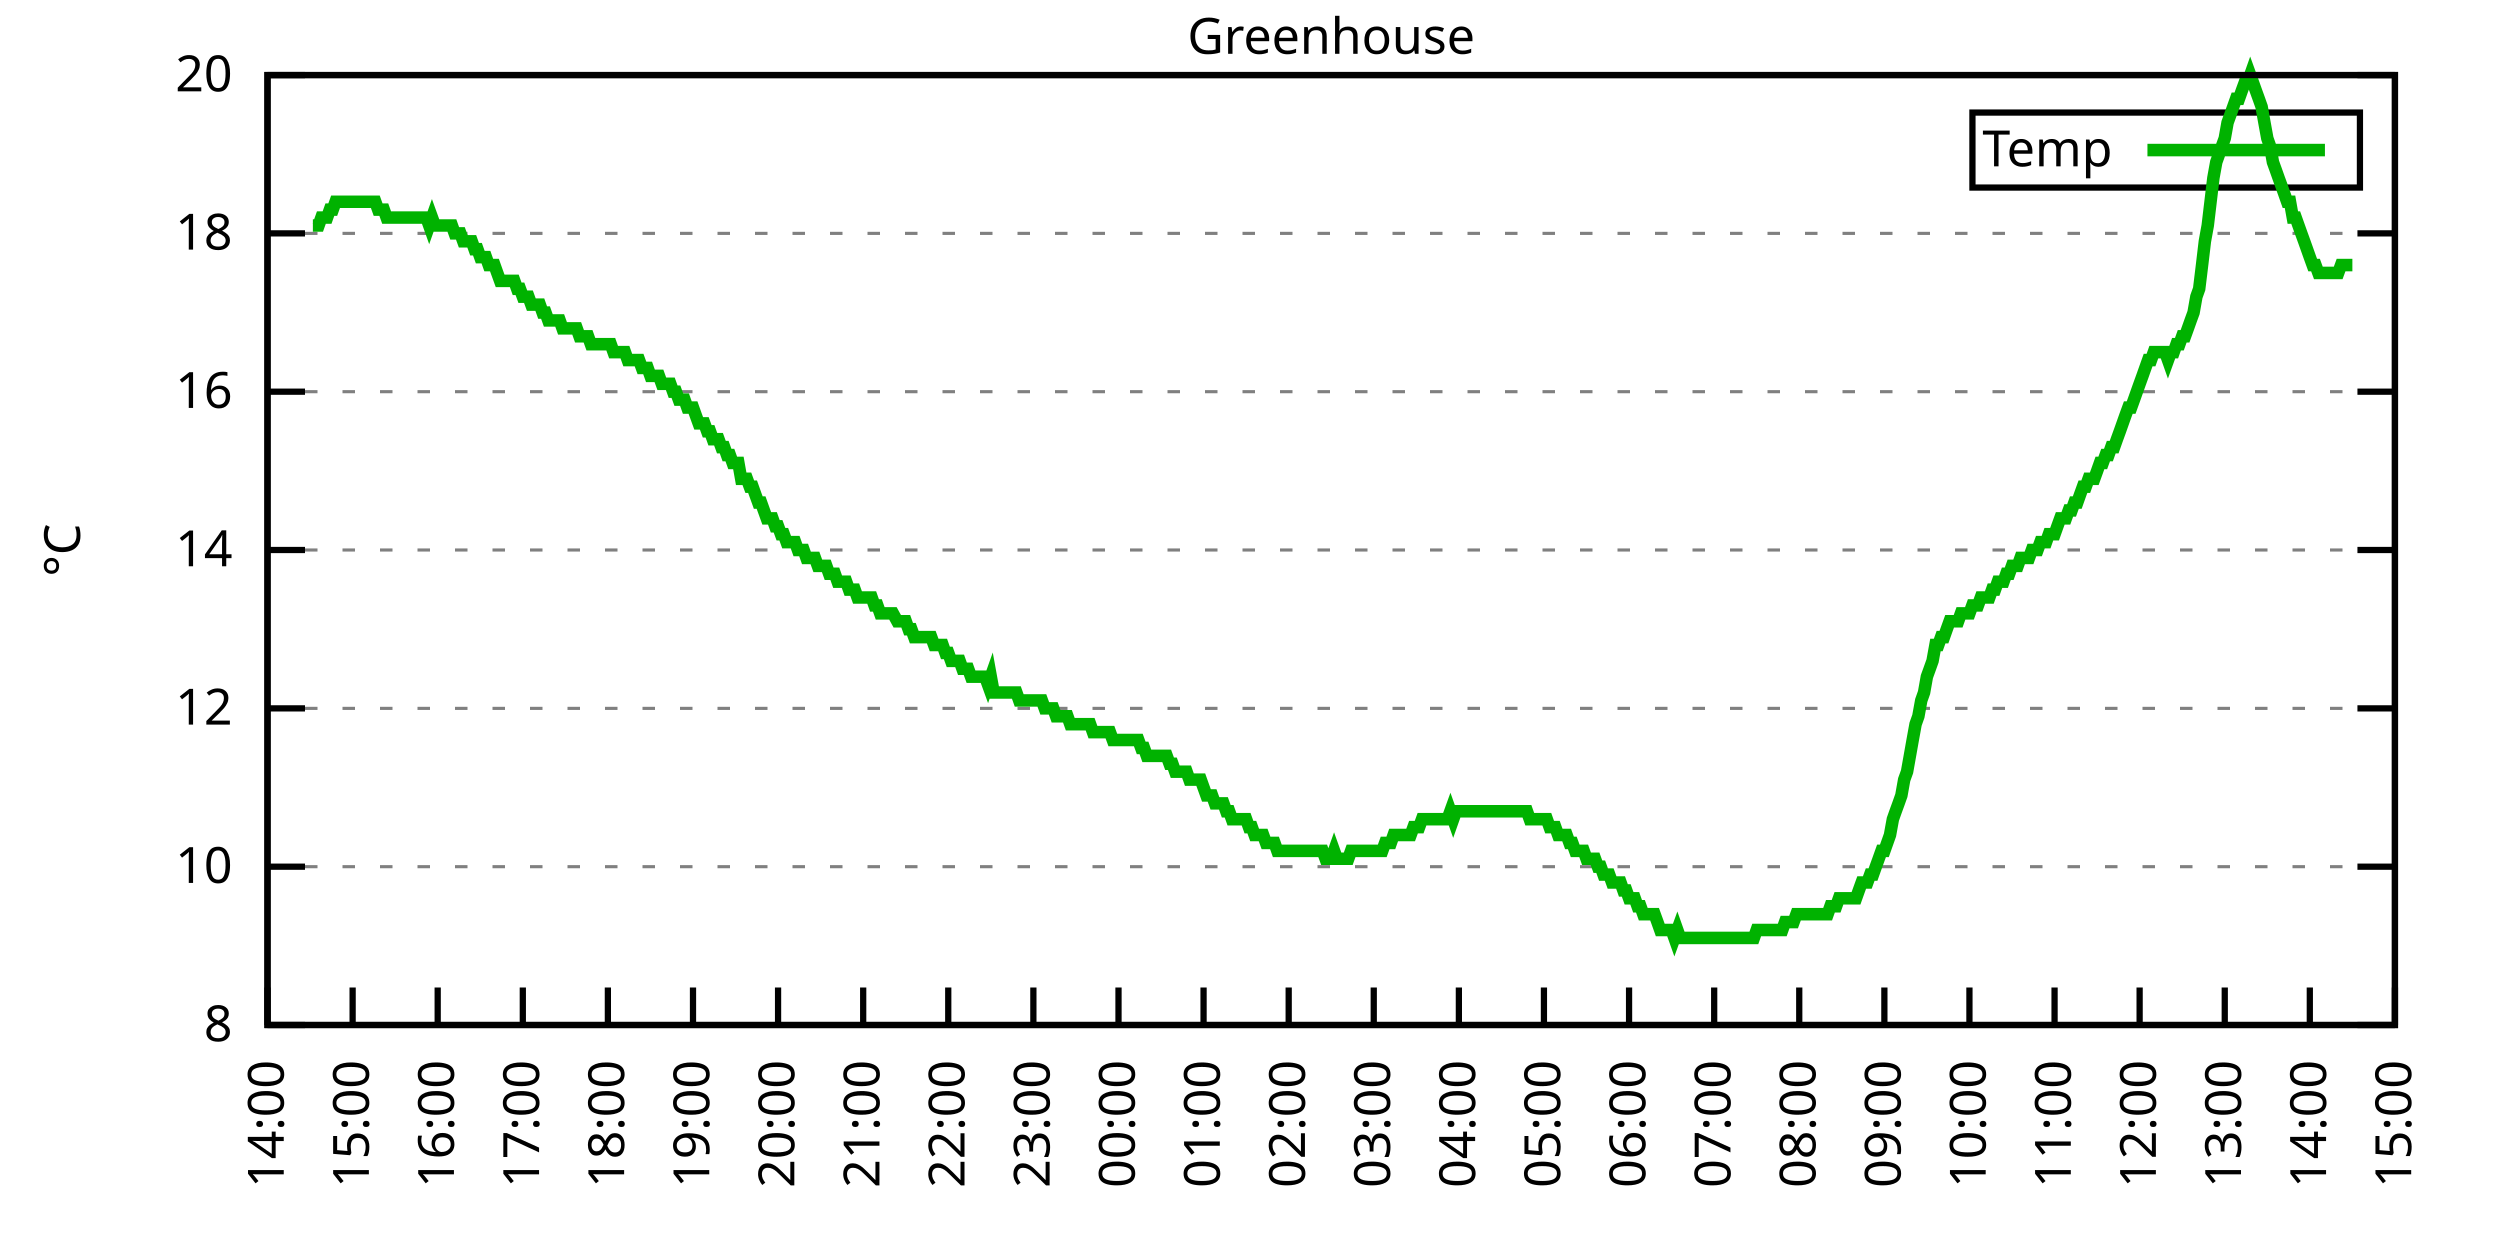
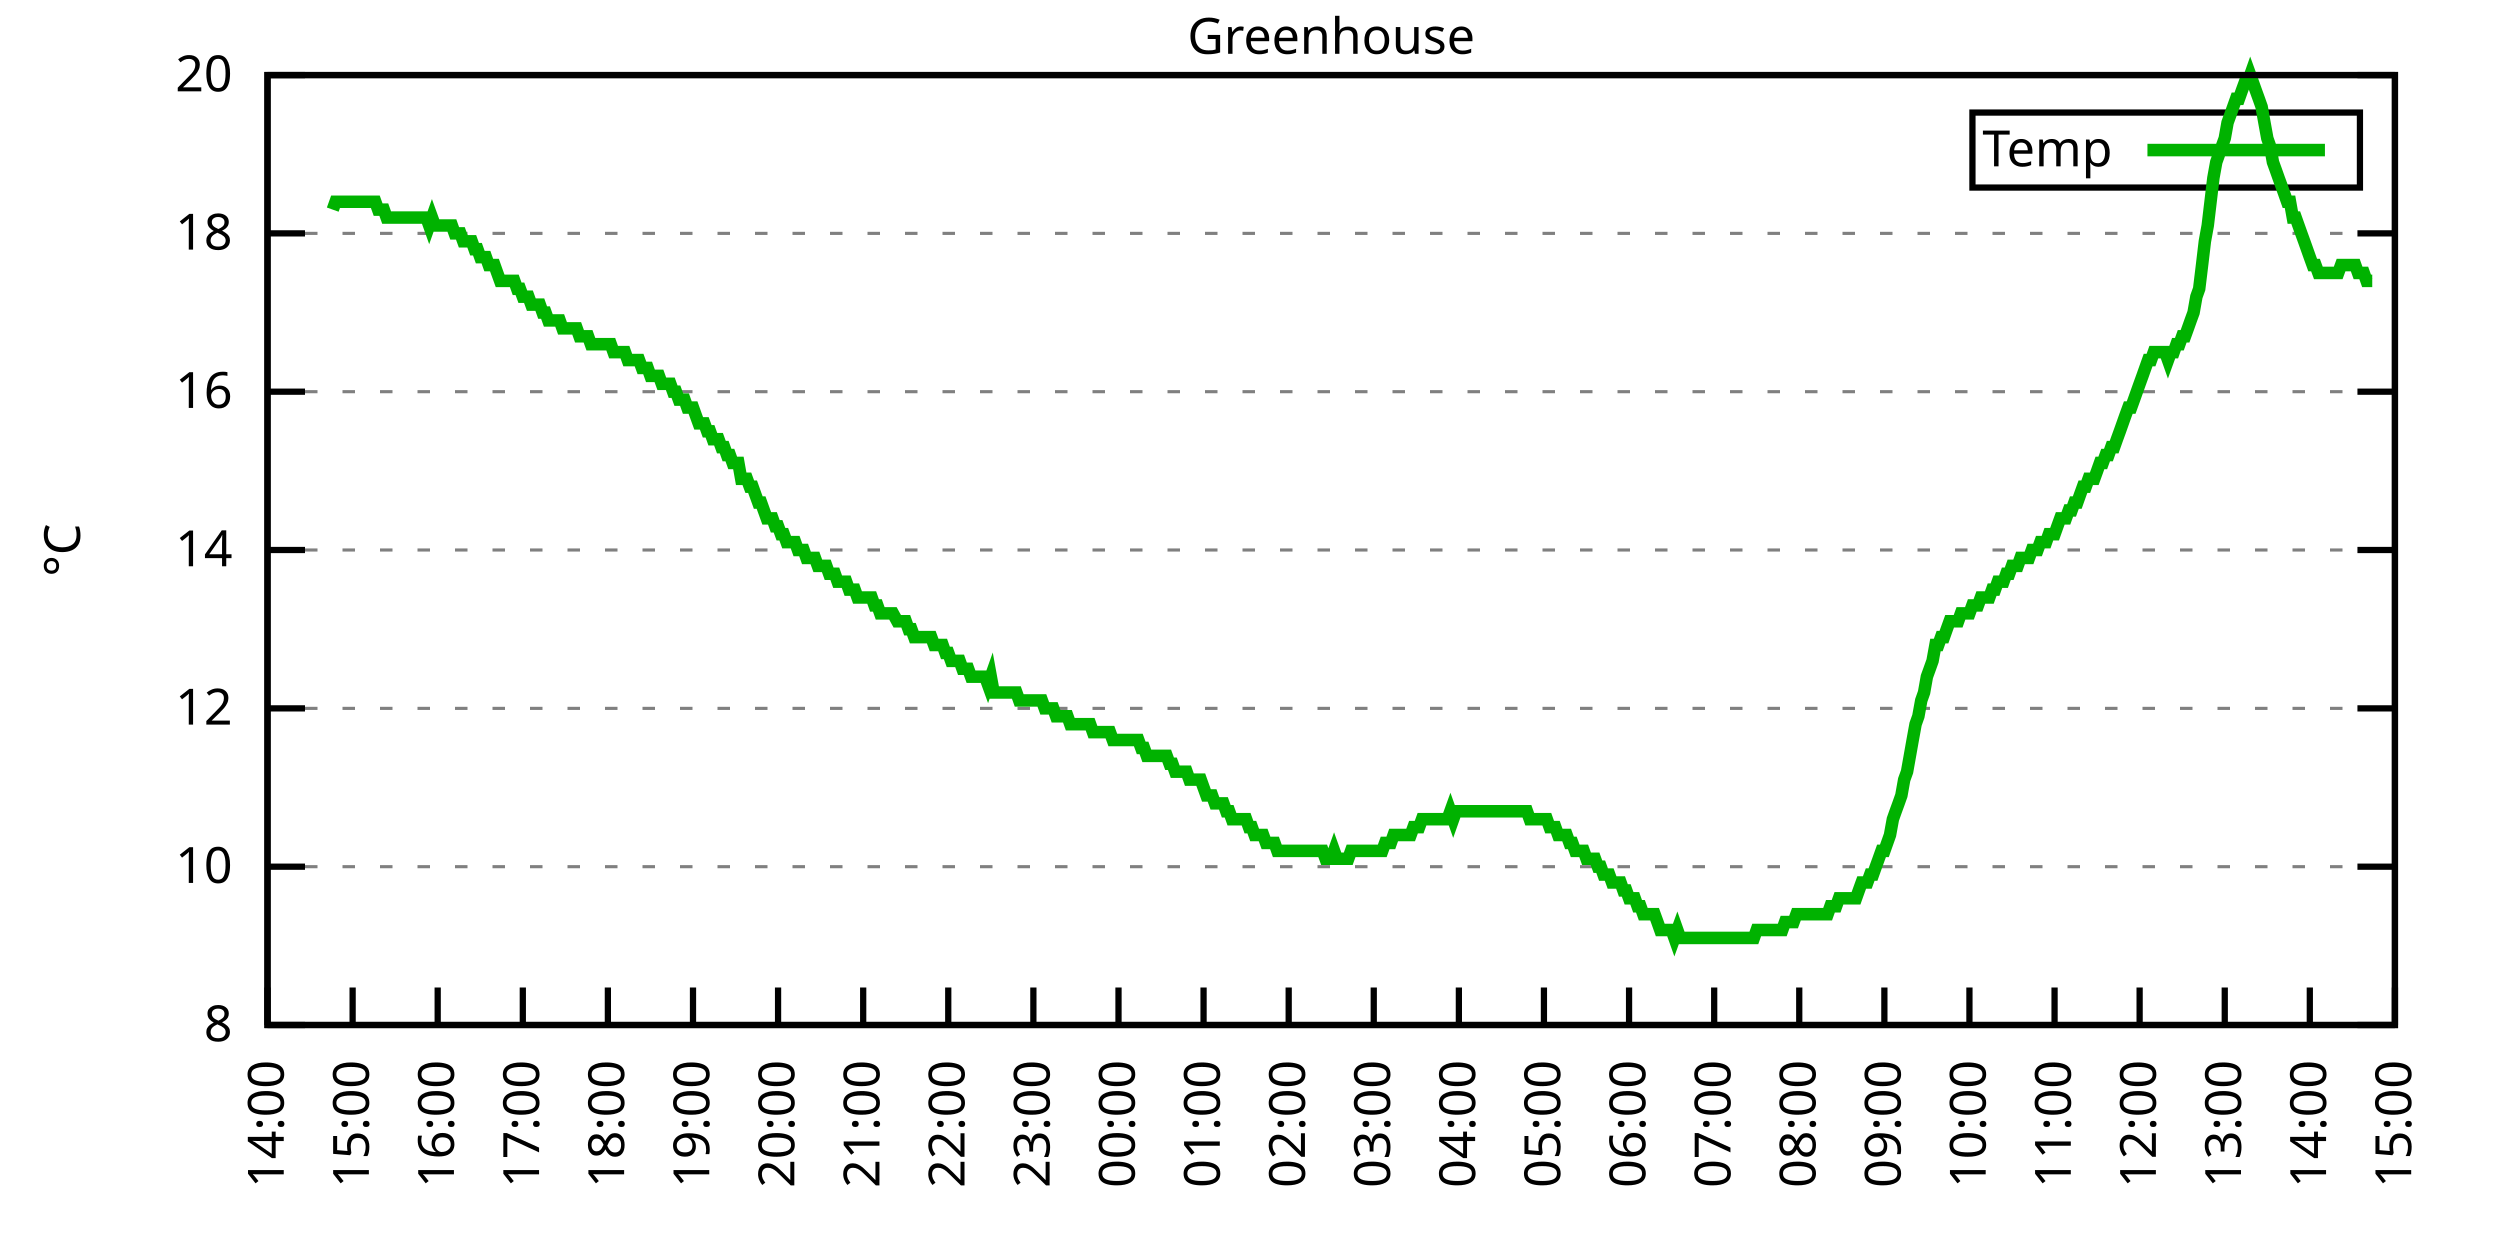
<svg xmlns="http://www.w3.org/2000/svg" xmlns:xlink="http://www.w3.org/1999/xlink" width="400" height="200" viewBox="0 0 400 200">
  <g id="gnuplot_canvas">
    <rect x="0" y="0" width="400" height="200" fill="none" />
    <defs>
      <circle id="gpDot" r="0.5" stroke-width="0.5" stroke="currentColor" />
      <path id="gpPt0" stroke-width="0.333" stroke="currentColor" d="M-1,0 h2 M0,-1 v2" />
      <path id="gpPt1" stroke-width="0.333" stroke="currentColor" d="M-1,-1 L1,1 M1,-1 L-1,1" />
      <path id="gpPt2" stroke-width="0.333" stroke="currentColor" d="M-1,0 L1,0 M0,-1 L0,1 M-1,-1 L1,1 M-1,1 L1,-1" />
      <rect id="gpPt3" stroke-width="0.333" stroke="currentColor" x="-1" y="-1" width="2" height="2" />
      <rect id="gpPt4" stroke-width="0.333" stroke="currentColor" fill="currentColor" x="-1" y="-1" width="2" height="2" />
      <circle id="gpPt5" stroke-width="0.333" stroke="currentColor" cx="0" cy="0" r="1" />
      <use xlink:href="#gpPt5" id="gpPt6" fill="currentColor" stroke="none" />
      <path id="gpPt7" stroke-width="0.333" stroke="currentColor" d="M0,-1.33 L-1.33,0.67 L1.33,0.67 z" />
      <use xlink:href="#gpPt7" id="gpPt8" fill="currentColor" stroke="none" />
      <use xlink:href="#gpPt7" id="gpPt9" stroke="currentColor" transform="rotate(180)" />
      <use xlink:href="#gpPt9" id="gpPt10" fill="currentColor" stroke="none" />
      <use xlink:href="#gpPt3" id="gpPt11" stroke="currentColor" transform="rotate(45)" />
      <use xlink:href="#gpPt11" id="gpPt12" fill="currentColor" stroke="none" />
      <path id="gpPt13" stroke-width="0.333" stroke="currentColor" d="M0,1.330 L1.265,0.411 L0.782,-1.067 L-0.782,-1.076 L-1.265,0.411 z" />
      <use xlink:href="#gpPt13" id="gpPt14" fill="currentColor" stroke="none" />
      <filter id="textbox" filterUnits="objectBoundingBox" x="0" y="0" height="1" width="1">
        <feFlood flood-color="white" flood-opacity="1" result="bgnd" />
        <feComposite in="SourceGraphic" in2="bgnd" operator="atop" />
      </filter>
      <filter id="greybox" filterUnits="objectBoundingBox" x="0" y="0" height="1" width="1">
        <feFlood flood-color="lightgrey" flood-opacity="1" result="grey" />
        <feComposite in="SourceGraphic" in2="grey" operator="atop" />
      </filter>
    </defs>
    <g fill="none" color="white" stroke="currentColor" stroke-width="1.00" stroke-linecap="butt" stroke-linejoin="miter">
</g>
    <g fill="none" color="black" stroke="currentColor" stroke-width="1.00" stroke-linecap="butt" stroke-linejoin="miter">
      <g stroke="none" shape-rendering="crispEdges">
        <polygon fill="rgb(255, 255, 255)" points="42.80,164.00 383.18,164.00 383.18,12.02 42.80,12.02 " />
      </g>
    </g>
    <g fill="none" color="black" stroke="currentColor" stroke-width="1.00" stroke-linecap="butt" stroke-linejoin="miter">
</g>
    <g fill="none" color="black" stroke="black" stroke-width="0.50" stroke-linecap="butt" stroke-linejoin="miter">
</g>
    <g fill="none" color="gray" stroke="currentColor" stroke-width="0.50" stroke-linecap="butt" stroke-linejoin="miter">
      <path stroke="gray" stroke-dasharray="2,4" class="gridline" d="M42.80,164.00 L383.19,164.00  " />
    </g>
    <g fill="none" color="gray" stroke="gray" stroke-width="1.00" stroke-linecap="butt" stroke-linejoin="miter">
</g>
    <g fill="none" color="black" stroke="currentColor" stroke-width="1.00" stroke-linecap="butt" stroke-linejoin="miter">
      <path stroke="black" d="M42.80,164.00 L48.80,164.00 M383.19,164.00 L377.19,164.00  " />
      <g transform="translate(37.20,166.60)" stroke="none" fill="black" font-family="Sans" font-size="8.00" text-anchor="end">
        <text>
          <tspan font-family="Sans"> 8</tspan>
        </text>
      </g>
    </g>
    <g fill="none" color="black" stroke="currentColor" stroke-width="1.00" stroke-linecap="butt" stroke-linejoin="miter">
</g>
    <g fill="none" color="black" stroke="black" stroke-width="0.50" stroke-linecap="butt" stroke-linejoin="miter">
</g>
    <g fill="none" color="gray" stroke="currentColor" stroke-width="0.50" stroke-linecap="butt" stroke-linejoin="miter">
      <path stroke="gray" stroke-dasharray="2,4" class="gridline" d="M42.80,138.67 L383.19,138.67  " />
    </g>
    <g fill="none" color="gray" stroke="gray" stroke-width="1.00" stroke-linecap="butt" stroke-linejoin="miter">
</g>
    <g fill="none" color="black" stroke="currentColor" stroke-width="1.00" stroke-linecap="butt" stroke-linejoin="miter">
      <path stroke="black" d="M42.80,138.67 L48.80,138.67 M383.19,138.67 L377.19,138.67  " />
      <g transform="translate(37.20,141.27)" stroke="none" fill="black" font-family="Sans" font-size="8.00" text-anchor="end">
        <text>
          <tspan font-family="Sans"> 10</tspan>
        </text>
      </g>
    </g>
    <g fill="none" color="black" stroke="currentColor" stroke-width="1.00" stroke-linecap="butt" stroke-linejoin="miter">
</g>
    <g fill="none" color="black" stroke="black" stroke-width="0.50" stroke-linecap="butt" stroke-linejoin="miter">
</g>
    <g fill="none" color="gray" stroke="currentColor" stroke-width="0.50" stroke-linecap="butt" stroke-linejoin="miter">
      <path stroke="gray" stroke-dasharray="2,4" class="gridline" d="M42.80,113.34 L383.19,113.34  " />
    </g>
    <g fill="none" color="gray" stroke="gray" stroke-width="1.00" stroke-linecap="butt" stroke-linejoin="miter">
</g>
    <g fill="none" color="black" stroke="currentColor" stroke-width="1.00" stroke-linecap="butt" stroke-linejoin="miter">
      <path stroke="black" d="M42.80,113.34 L48.80,113.34 M383.19,113.34 L377.19,113.34  " />
      <g transform="translate(37.20,115.94)" stroke="none" fill="black" font-family="Sans" font-size="8.00" text-anchor="end">
        <text>
          <tspan font-family="Sans"> 12</tspan>
        </text>
      </g>
    </g>
    <g fill="none" color="black" stroke="currentColor" stroke-width="1.00" stroke-linecap="butt" stroke-linejoin="miter">
</g>
    <g fill="none" color="black" stroke="black" stroke-width="0.50" stroke-linecap="butt" stroke-linejoin="miter">
</g>
    <g fill="none" color="gray" stroke="currentColor" stroke-width="0.50" stroke-linecap="butt" stroke-linejoin="miter">
      <path stroke="gray" stroke-dasharray="2,4" class="gridline" d="M42.80,88.00 L383.19,88.00  " />
    </g>
    <g fill="none" color="gray" stroke="gray" stroke-width="1.00" stroke-linecap="butt" stroke-linejoin="miter">
</g>
    <g fill="none" color="black" stroke="currentColor" stroke-width="1.00" stroke-linecap="butt" stroke-linejoin="miter">
      <path stroke="black" d="M42.80,88.00 L48.80,88.00 M383.19,88.00 L377.19,88.00  " />
      <g transform="translate(37.20,90.60)" stroke="none" fill="black" font-family="Sans" font-size="8.00" text-anchor="end">
        <text>
          <tspan font-family="Sans"> 14</tspan>
        </text>
      </g>
    </g>
    <g fill="none" color="black" stroke="currentColor" stroke-width="1.00" stroke-linecap="butt" stroke-linejoin="miter">
</g>
    <g fill="none" color="black" stroke="black" stroke-width="0.50" stroke-linecap="butt" stroke-linejoin="miter">
</g>
    <g fill="none" color="gray" stroke="currentColor" stroke-width="0.50" stroke-linecap="butt" stroke-linejoin="miter">
      <path stroke="gray" stroke-dasharray="2,4" class="gridline" d="M42.80,62.67 L383.19,62.67  " />
    </g>
    <g fill="none" color="gray" stroke="gray" stroke-width="1.00" stroke-linecap="butt" stroke-linejoin="miter">
</g>
    <g fill="none" color="black" stroke="currentColor" stroke-width="1.00" stroke-linecap="butt" stroke-linejoin="miter">
      <path stroke="black" d="M42.80,62.67 L48.80,62.67 M383.19,62.67 L377.19,62.67  " />
      <g transform="translate(37.20,65.27)" stroke="none" fill="black" font-family="Sans" font-size="8.00" text-anchor="end">
        <text>
          <tspan font-family="Sans"> 16</tspan>
        </text>
      </g>
    </g>
    <g fill="none" color="black" stroke="currentColor" stroke-width="1.00" stroke-linecap="butt" stroke-linejoin="miter">
</g>
    <g fill="none" color="black" stroke="black" stroke-width="0.50" stroke-linecap="butt" stroke-linejoin="miter">
</g>
    <g fill="none" color="gray" stroke="currentColor" stroke-width="0.50" stroke-linecap="butt" stroke-linejoin="miter">
      <path stroke="gray" stroke-dasharray="2,4" class="gridline" d="M42.80,37.34 L383.19,37.34  " />
    </g>
    <g fill="none" color="gray" stroke="gray" stroke-width="1.00" stroke-linecap="butt" stroke-linejoin="miter">
</g>
    <g fill="none" color="black" stroke="currentColor" stroke-width="1.00" stroke-linecap="butt" stroke-linejoin="miter">
      <path stroke="black" d="M42.80,37.34 L48.80,37.34 M383.19,37.34 L377.19,37.34  " />
      <g transform="translate(37.20,39.94)" stroke="none" fill="black" font-family="Sans" font-size="8.00" text-anchor="end">
        <text>
          <tspan font-family="Sans"> 18</tspan>
        </text>
      </g>
    </g>
    <g fill="none" color="black" stroke="currentColor" stroke-width="1.00" stroke-linecap="butt" stroke-linejoin="miter">
</g>
    <g fill="none" color="black" stroke="black" stroke-width="0.50" stroke-linecap="butt" stroke-linejoin="miter">
</g>
    <g fill="none" color="gray" stroke="currentColor" stroke-width="0.50" stroke-linecap="butt" stroke-linejoin="miter">
      <path stroke="gray" stroke-dasharray="2,4" class="gridline" d="M42.80,12.01 L383.19,12.01  " />
    </g>
    <g fill="none" color="gray" stroke="gray" stroke-width="1.00" stroke-linecap="butt" stroke-linejoin="miter">
</g>
    <g fill="none" color="black" stroke="currentColor" stroke-width="1.00" stroke-linecap="butt" stroke-linejoin="miter">
      <path stroke="black" d="M42.80,12.01 L48.80,12.01 M383.19,12.01 L377.19,12.01  " />
      <g transform="translate(37.20,14.61)" stroke="none" fill="black" font-family="Sans" font-size="8.00" text-anchor="end">
        <text>
          <tspan font-family="Sans"> 20</tspan>
        </text>
      </g>
    </g>
    <g fill="none" color="black" stroke="currentColor" stroke-width="1.00" stroke-linecap="butt" stroke-linejoin="miter">
      <path stroke="black" d="M42.80,164.00 L42.80,158.00  " />
      <g transform="translate(45.40,169.60) rotate(270.00)" stroke="none" fill="black" font-family="Sans" font-size="8.00" text-anchor="end">
        <text>
          <tspan font-family="Sans">14:00</tspan>
        </text>
      </g>
    </g>
    <g fill="none" color="black" stroke="currentColor" stroke-width="1.00" stroke-linecap="butt" stroke-linejoin="miter">
      <path stroke="black" d="M56.42,164.00 L56.42,158.00  " />
      <g transform="translate(59.02,169.60) rotate(270.00)" stroke="none" fill="black" font-family="Sans" font-size="8.00" text-anchor="end">
        <text>
          <tspan font-family="Sans">15:00</tspan>
        </text>
      </g>
    </g>
    <g fill="none" color="black" stroke="currentColor" stroke-width="1.00" stroke-linecap="butt" stroke-linejoin="miter">
      <path stroke="black" d="M70.03,164.00 L70.03,158.00  " />
      <g transform="translate(72.63,169.60) rotate(270.00)" stroke="none" fill="black" font-family="Sans" font-size="8.00" text-anchor="end">
        <text>
          <tspan font-family="Sans">16:00</tspan>
        </text>
      </g>
    </g>
    <g fill="none" color="black" stroke="currentColor" stroke-width="1.00" stroke-linecap="butt" stroke-linejoin="miter">
      <path stroke="black" d="M83.65,164.00 L83.65,158.00  " />
      <g transform="translate(86.25,169.60) rotate(270.00)" stroke="none" fill="black" font-family="Sans" font-size="8.00" text-anchor="end">
        <text>
          <tspan font-family="Sans">17:00</tspan>
        </text>
      </g>
    </g>
    <g fill="none" color="black" stroke="currentColor" stroke-width="1.00" stroke-linecap="butt" stroke-linejoin="miter">
      <path stroke="black" d="M97.26,164.00 L97.26,158.00  " />
      <g transform="translate(99.86,169.60) rotate(270.00)" stroke="none" fill="black" font-family="Sans" font-size="8.00" text-anchor="end">
        <text>
          <tspan font-family="Sans">18:00</tspan>
        </text>
      </g>
    </g>
    <g fill="none" color="black" stroke="currentColor" stroke-width="1.00" stroke-linecap="butt" stroke-linejoin="miter">
      <path stroke="black" d="M110.88,164.00 L110.88,158.00  " />
      <g transform="translate(113.48,169.60) rotate(270.00)" stroke="none" fill="black" font-family="Sans" font-size="8.00" text-anchor="end">
        <text>
          <tspan font-family="Sans">19:00</tspan>
        </text>
      </g>
    </g>
    <g fill="none" color="black" stroke="currentColor" stroke-width="1.00" stroke-linecap="butt" stroke-linejoin="miter">
      <path stroke="black" d="M124.49,164.00 L124.49,158.00  " />
      <g transform="translate(127.09,169.60) rotate(270.00)" stroke="none" fill="black" font-family="Sans" font-size="8.00" text-anchor="end">
        <text>
          <tspan font-family="Sans">20:00</tspan>
        </text>
      </g>
    </g>
    <g fill="none" color="black" stroke="currentColor" stroke-width="1.00" stroke-linecap="butt" stroke-linejoin="miter">
      <path stroke="black" d="M138.11,164.00 L138.11,158.00  " />
      <g transform="translate(140.71,169.60) rotate(270.00)" stroke="none" fill="black" font-family="Sans" font-size="8.00" text-anchor="end">
        <text>
          <tspan font-family="Sans">21:00</tspan>
        </text>
      </g>
    </g>
    <g fill="none" color="black" stroke="currentColor" stroke-width="1.00" stroke-linecap="butt" stroke-linejoin="miter">
      <path stroke="black" d="M151.72,164.00 L151.72,158.00  " />
      <g transform="translate(154.32,169.60) rotate(270.00)" stroke="none" fill="black" font-family="Sans" font-size="8.00" text-anchor="end">
        <text>
          <tspan font-family="Sans">22:00</tspan>
        </text>
      </g>
    </g>
    <g fill="none" color="black" stroke="currentColor" stroke-width="1.00" stroke-linecap="butt" stroke-linejoin="miter">
      <path stroke="black" d="M165.34,164.00 L165.34,158.00  " />
      <g transform="translate(167.94,169.60) rotate(270.00)" stroke="none" fill="black" font-family="Sans" font-size="8.00" text-anchor="end">
        <text>
          <tspan font-family="Sans">23:00</tspan>
        </text>
      </g>
    </g>
    <g fill="none" color="black" stroke="currentColor" stroke-width="1.00" stroke-linecap="butt" stroke-linejoin="miter">
      <path stroke="black" d="M178.96,164.00 L178.96,158.00  " />
      <g transform="translate(181.56,169.60) rotate(270.00)" stroke="none" fill="black" font-family="Sans" font-size="8.00" text-anchor="end">
        <text>
          <tspan font-family="Sans">00:00</tspan>
        </text>
      </g>
    </g>
    <g fill="none" color="black" stroke="currentColor" stroke-width="1.00" stroke-linecap="butt" stroke-linejoin="miter">
      <path stroke="black" d="M192.57,164.00 L192.57,158.00  " />
      <g transform="translate(195.17,169.60) rotate(270.00)" stroke="none" fill="black" font-family="Sans" font-size="8.00" text-anchor="end">
        <text>
          <tspan font-family="Sans">01:00</tspan>
        </text>
      </g>
    </g>
    <g fill="none" color="black" stroke="currentColor" stroke-width="1.00" stroke-linecap="butt" stroke-linejoin="miter">
      <path stroke="black" d="M206.19,164.00 L206.19,158.00  " />
      <g transform="translate(208.79,169.60) rotate(270.00)" stroke="none" fill="black" font-family="Sans" font-size="8.00" text-anchor="end">
        <text>
          <tspan font-family="Sans">02:00</tspan>
        </text>
      </g>
    </g>
    <g fill="none" color="black" stroke="currentColor" stroke-width="1.00" stroke-linecap="butt" stroke-linejoin="miter">
      <path stroke="black" d="M219.80,164.00 L219.80,158.00  " />
      <g transform="translate(222.40,169.60) rotate(270.00)" stroke="none" fill="black" font-family="Sans" font-size="8.00" text-anchor="end">
        <text>
          <tspan font-family="Sans">03:00</tspan>
        </text>
      </g>
    </g>
    <g fill="none" color="black" stroke="currentColor" stroke-width="1.00" stroke-linecap="butt" stroke-linejoin="miter">
      <path stroke="black" d="M233.42,164.00 L233.42,158.00  " />
      <g transform="translate(236.02,169.60) rotate(270.00)" stroke="none" fill="black" font-family="Sans" font-size="8.00" text-anchor="end">
        <text>
          <tspan font-family="Sans">04:00</tspan>
        </text>
      </g>
    </g>
    <g fill="none" color="black" stroke="currentColor" stroke-width="1.00" stroke-linecap="butt" stroke-linejoin="miter">
      <path stroke="black" d="M247.03,164.00 L247.03,158.00  " />
      <g transform="translate(249.63,169.60) rotate(270.00)" stroke="none" fill="black" font-family="Sans" font-size="8.00" text-anchor="end">
        <text>
          <tspan font-family="Sans">05:00</tspan>
        </text>
      </g>
    </g>
    <g fill="none" color="black" stroke="currentColor" stroke-width="1.00" stroke-linecap="butt" stroke-linejoin="miter">
      <path stroke="black" d="M260.65,164.00 L260.65,158.00  " />
      <g transform="translate(263.25,169.60) rotate(270.00)" stroke="none" fill="black" font-family="Sans" font-size="8.00" text-anchor="end">
        <text>
          <tspan font-family="Sans">06:00</tspan>
        </text>
      </g>
    </g>
    <g fill="none" color="black" stroke="currentColor" stroke-width="1.00" stroke-linecap="butt" stroke-linejoin="miter">
      <path stroke="black" d="M274.27,164.00 L274.27,158.00  " />
      <g transform="translate(276.87,169.60) rotate(270.00)" stroke="none" fill="black" font-family="Sans" font-size="8.00" text-anchor="end">
        <text>
          <tspan font-family="Sans">07:00</tspan>
        </text>
      </g>
    </g>
    <g fill="none" color="black" stroke="currentColor" stroke-width="1.00" stroke-linecap="butt" stroke-linejoin="miter">
      <path stroke="black" d="M287.88,164.00 L287.88,158.00  " />
      <g transform="translate(290.48,169.60) rotate(270.00)" stroke="none" fill="black" font-family="Sans" font-size="8.00" text-anchor="end">
        <text>
          <tspan font-family="Sans">08:00</tspan>
        </text>
      </g>
    </g>
    <g fill="none" color="black" stroke="currentColor" stroke-width="1.00" stroke-linecap="butt" stroke-linejoin="miter">
      <path stroke="black" d="M301.50,164.00 L301.50,158.00  " />
      <g transform="translate(304.10,169.60) rotate(270.00)" stroke="none" fill="black" font-family="Sans" font-size="8.00" text-anchor="end">
        <text>
          <tspan font-family="Sans">09:00</tspan>
        </text>
      </g>
    </g>
    <g fill="none" color="black" stroke="currentColor" stroke-width="1.00" stroke-linecap="butt" stroke-linejoin="miter">
      <path stroke="black" d="M315.11,164.00 L315.11,158.00  " />
      <g transform="translate(317.71,169.60) rotate(270.00)" stroke="none" fill="black" font-family="Sans" font-size="8.00" text-anchor="end">
        <text>
          <tspan font-family="Sans">10:00</tspan>
        </text>
      </g>
    </g>
    <g fill="none" color="black" stroke="currentColor" stroke-width="1.00" stroke-linecap="butt" stroke-linejoin="miter">
      <path stroke="black" d="M328.73,164.00 L328.73,158.00  " />
      <g transform="translate(331.33,169.60) rotate(270.00)" stroke="none" fill="black" font-family="Sans" font-size="8.00" text-anchor="end">
        <text>
          <tspan font-family="Sans">11:00</tspan>
        </text>
      </g>
    </g>
    <g fill="none" color="black" stroke="currentColor" stroke-width="1.00" stroke-linecap="butt" stroke-linejoin="miter">
      <path stroke="black" d="M342.34,164.00 L342.34,158.00  " />
      <g transform="translate(344.94,169.60) rotate(270.00)" stroke="none" fill="black" font-family="Sans" font-size="8.00" text-anchor="end">
        <text>
          <tspan font-family="Sans">12:00</tspan>
        </text>
      </g>
    </g>
    <g fill="none" color="black" stroke="currentColor" stroke-width="1.00" stroke-linecap="butt" stroke-linejoin="miter">
      <path stroke="black" d="M355.96,164.00 L355.96,158.00  " />
      <g transform="translate(358.56,169.60) rotate(270.00)" stroke="none" fill="black" font-family="Sans" font-size="8.00" text-anchor="end">
        <text>
          <tspan font-family="Sans">13:00</tspan>
        </text>
      </g>
    </g>
    <g fill="none" color="black" stroke="currentColor" stroke-width="1.00" stroke-linecap="butt" stroke-linejoin="miter">
      <path stroke="black" d="M369.57,164.00 L369.57,158.00  " />
      <g transform="translate(372.17,169.60) rotate(270.00)" stroke="none" fill="black" font-family="Sans" font-size="8.00" text-anchor="end">
        <text>
          <tspan font-family="Sans">14:00</tspan>
        </text>
      </g>
    </g>
    <g fill="none" color="black" stroke="currentColor" stroke-width="1.00" stroke-linecap="butt" stroke-linejoin="miter">
      <path stroke="black" d="M383.19,164.00 L383.19,158.00  " />
      <g transform="translate(385.79,169.60) rotate(270.00)" stroke="none" fill="black" font-family="Sans" font-size="8.00" text-anchor="end">
        <text>
          <tspan font-family="Sans">15:00</tspan>
        </text>
      </g>
    </g>
    <g fill="none" color="black" stroke="currentColor" stroke-width="1.00" stroke-linecap="butt" stroke-linejoin="miter">
</g>
    <g fill="none" color="black" stroke="currentColor" stroke-width="1.00" stroke-linecap="butt" stroke-linejoin="miter">
      <path stroke="black" d="M42.80,12.01 L42.80,164.00 L383.19,164.00 L383.19,12.01 L42.80,12.01 Z  " />
    </g>
    <g fill="none" color="black" stroke="currentColor" stroke-width="1.00" stroke-linecap="butt" stroke-linejoin="miter">
</g>
    <g fill="none" color="black" stroke="currentColor" stroke-width="1.00" stroke-linecap="butt" stroke-linejoin="miter">
      <path stroke="black" d="M315.59,30.01 L315.59,18.01 L377.59,18.01 L377.59,30.01 L315.59,30.01 Z  " />
    </g>
    <g id="Greenhouse_plot_1">
      <g fill="none" color="white" stroke="black" stroke-width="2.00" stroke-linecap="butt" stroke-linejoin="miter">
</g>
      <g fill="none" color="black" stroke="currentColor" stroke-width="2.00" stroke-linecap="butt" stroke-linejoin="miter">
        <g transform="translate(337.99,26.61)" stroke="none" fill="black" font-family="Sans" font-size="8.00" text-anchor="end">
          <text>
            <tspan font-family="Sans">Temp</tspan>
          </text>
        </g>
      </g>
      <g fill="none" color="black" stroke="currentColor" stroke-width="2.00" stroke-linecap="butt" stroke-linejoin="miter">
-         <path stroke="rgb(  0, 178,   0)" d="M343.59,24.01 L371.99,24.01 M50.06,36.08 L50.52,36.08 L50.97,36.08 L51.42,34.81 L51.88,34.81 L52.33,34.81   L52.78,33.54 L53.24,33.54 L53.69,32.28 L54.15,32.28 L54.60,32.28 L55.05,32.28 L55.51,32.28 L55.96,32.28   L56.42,32.28 L56.87,32.28 L57.32,32.28 L57.78,32.28 L58.23,32.28 L58.68,32.28 L59.14,32.28 L59.59,32.28   L60.05,32.28 L60.50,33.54 L60.95,33.54 L61.41,33.54 L61.86,34.81 L62.32,34.81 L62.77,34.81 L63.22,34.81   L63.68,34.81 L64.13,34.81 L64.58,34.81 L65.04,34.81 L65.49,34.81 L65.95,34.81 L66.40,34.81 L66.85,34.81   L67.31,34.81 L67.76,34.81 L68.22,34.81 L68.67,36.08 L69.12,34.81 L69.58,36.08 L70.03,36.08 L70.49,36.08   L70.94,36.08 L71.39,36.08 L71.85,36.08 L72.30,36.08 L72.75,37.34 L73.21,37.34 L73.66,37.34 L74.12,38.61   L74.57,38.61 L75.02,38.61 L75.48,38.61 L75.93,39.87 L76.39,39.87 L76.84,41.14 L77.29,41.14 L77.75,41.14   L78.20,42.41 L78.65,42.41 L79.11,42.41 L79.56,43.67 L80.02,44.94 L80.47,44.94 L80.92,44.94 L81.38,44.94   L81.83,44.94 L82.29,44.94 L82.74,46.21 L83.19,46.21 L83.65,47.47 L84.10,47.47 L84.55,47.47 L85.01,48.74   L85.46,48.74 L85.92,48.74 L86.37,48.74 L86.82,50.01 L87.28,50.01 L87.73,51.27 L88.19,51.27 L88.64,51.27   L89.09,51.27 L89.55,51.27 L90.00,52.54 L90.45,52.54 L90.91,52.54 L91.36,52.54 L91.82,52.54 L92.27,52.54   L92.72,53.81 L93.18,53.81 L93.63,53.81 L94.09,53.81 L94.54,55.07 L94.99,55.07 L95.45,55.07 L95.90,55.07   L96.35,55.07 L96.81,55.07 L97.26,55.07 L97.72,55.07 L98.17,56.34 L98.62,56.34 L99.08,56.34 L99.53,56.34   L99.99,56.34 L100.44,57.61 L100.89,57.61 L101.35,57.61 L101.80,57.61 L102.25,57.61 L102.71,58.87 L103.16,58.87   L103.62,58.87 L104.07,60.14 L104.52,60.14 L104.98,60.14 L105.43,60.14 L105.89,61.41 L106.34,61.41 L106.79,61.41   L107.25,61.41 L107.70,62.67 L108.15,62.67 L108.61,63.94 L109.06,63.94 L109.52,63.94 L109.97,65.21 L110.42,65.21   L110.88,65.21 L111.33,66.47 L111.79,67.74 L112.24,67.74 L112.69,67.74 L113.15,69.01 L113.60,69.01 L114.05,70.27   L114.51,70.27 L114.96,70.27 L115.42,71.54 L115.87,71.54 L116.32,72.81 L116.78,72.81 L117.23,74.07 L117.69,74.07   L118.14,74.07 L118.59,76.61 L119.05,76.61 L119.50,76.61 L119.96,77.87 L120.41,77.87 L120.86,79.14 L121.32,80.41   L121.77,80.41 L122.22,81.67 L122.68,82.94 L123.13,82.94 L123.59,82.94 L124.04,84.21 L124.49,84.21 L124.95,85.47   L125.40,85.47 L125.86,86.74 L126.31,86.74 L126.76,86.74 L127.22,86.74 L127.67,88.00 L128.12,88.00 L128.58,88.00   L129.03,89.27 L129.49,89.27 L129.94,89.27 L130.39,89.27 L130.85,90.54 L131.30,90.54 L131.76,90.54 L132.21,90.54   L132.66,91.80 L133.12,91.80 L133.57,91.80 L134.02,93.07 L134.48,93.07 L134.93,93.07 L135.39,93.07 L135.84,94.34   L136.29,94.34 L136.75,94.34 L137.20,95.60 L137.66,95.60 L138.11,95.60 L138.56,95.60 L139.02,95.60 L139.47,95.60   L139.92,96.87 L140.38,96.87 L140.83,98.14 L141.29,98.14 L141.74,98.14 L142.19,98.14 L142.65,98.14 L142.87,98.14   L143.56,99.40 L144.01,99.40 L144.46,99.40 L144.92,99.40 L145.37,100.67 L145.82,100.67 L146.28,101.94 L146.73,101.94   L147.19,101.94 L147.64,101.94 L148.09,101.94 L148.55,101.94 L149.00,101.94 L149.46,103.20 L149.91,103.20 L150.36,103.20   L150.82,103.20 L151.27,104.47 L151.72,104.47 L152.18,105.74 L152.63,105.74 L153.09,105.74 L153.54,105.74 L153.99,107.00   L154.45,107.00 L154.90,107.00 L155.36,108.27 L155.81,108.27 L156.26,108.27 L156.72,108.27 L157.17,108.27 L157.62,108.27   L158.08,109.54 L158.53,108.27 L158.99,110.80 L159.44,110.80 L159.89,110.80 L160.35,110.80 L160.80,110.80 L161.26,110.80   L161.71,110.80 L162.16,110.80 L162.62,110.80 L163.07,112.07 L163.52,112.07 L163.98,112.07 L164.43,112.07 L164.89,112.07   L165.34,112.07 L165.79,112.07 L166.25,112.07 L166.70,112.07 L167.16,113.34 L167.61,113.34 L168.06,113.34 L168.52,113.34   L168.97,114.60 L169.43,114.60 L169.88,114.60 L170.33,114.60 L170.79,114.60 L171.24,115.87 L171.69,115.87 L172.15,115.87   L172.60,115.87 L173.06,115.87 L173.51,115.87 L173.96,115.87 L174.42,115.87 L174.87,117.14 L175.33,117.14 L175.78,117.14   L176.23,117.14 L176.69,117.14 L177.14,117.14 L177.59,117.14 L178.05,118.40 L178.50,118.40 L178.96,118.40 L179.41,118.40   L179.86,118.40 L180.32,118.40 L180.77,118.40 L181.23,118.40 L181.68,118.40 L182.13,118.40 L182.59,119.67 L183.04,119.67   L183.49,120.94 L183.95,120.94 L184.40,120.94 L184.86,120.94 L185.31,120.94 L185.76,120.94 L186.22,120.94 L186.67,120.94   L187.13,122.20 L187.58,122.20 L188.03,123.47 L188.49,123.47 L188.94,123.47 L189.39,123.47 L189.85,123.47 L190.30,124.74   L190.76,124.74 L191.21,124.74 L191.66,124.74 L192.12,124.74 L192.57,126.00 L193.03,127.27 L193.48,127.27 L193.93,127.27   L194.39,128.54 L194.84,128.54 L195.29,128.54 L195.75,128.54 L196.20,129.80 L196.66,129.80 L197.11,131.07 L197.56,131.07   L198.02,131.07 L198.47,131.07 L198.93,131.07 L199.38,131.07 L199.83,132.34 L200.29,132.34 L200.74,133.60 L201.19,133.60   L201.65,133.60 L202.10,133.60 L202.56,134.87 L203.01,134.87 L203.46,134.87 L203.92,134.87 L204.37,136.14 L204.83,136.14   L205.28,136.14 L205.73,136.14 L206.19,136.14 L206.64,136.14 L207.09,136.14 L207.55,136.14 L208.00,136.14 L208.46,136.14   L208.91,136.14 L209.36,136.14 L209.82,136.14 L210.27,136.14 L210.73,136.14 L211.18,136.14 L211.63,136.14 L212.09,137.40   L212.54,137.40 L213.00,137.40 L213.45,136.14 L213.90,137.40 L214.36,137.40 L214.81,137.40 L215.26,137.40 L215.72,137.40   L216.17,136.14 L216.63,136.14 L217.08,136.14 L217.53,136.14 L217.99,136.14 L218.44,136.14 L218.90,136.14 L219.35,136.14   L219.80,136.14 L220.26,136.14 L220.71,136.14 L221.16,136.14 L221.62,134.87 L222.07,134.87 L222.53,134.87 L222.98,133.60   L223.43,133.60 L223.89,133.60 L224.34,133.60 L224.80,133.60 L225.25,133.60 L225.70,133.60 L226.16,132.34 L226.61,132.34   L227.06,132.34 L227.52,131.07 L227.97,131.07 L228.43,131.07 L228.88,131.07 L229.33,131.07 L229.79,131.07 L230.24,131.07   L230.70,131.07 L231.15,131.07 L231.60,131.07 L232.06,129.80 L232.51,131.07 L232.96,129.80 L233.42,129.80 L233.87,129.80   L234.33,129.80 L234.78,129.80 L235.23,129.80 L235.69,129.80 L236.14,129.80 L236.60,129.80 L237.05,129.80 L237.50,129.80   L237.96,129.80 L238.41,129.80 L238.86,129.80 L239.32,129.80 L239.77,129.80 L240.23,129.80 L240.68,129.80 L241.13,129.80   L241.59,129.80 L242.04,129.80 L242.50,129.80 L242.95,129.80 L243.40,129.80 L243.86,129.80 L244.31,129.80 L244.76,131.07   L245.22,131.07 L245.67,131.07 L246.13,131.07 L246.58,131.07 L247.03,131.07 L247.49,131.07 L247.94,132.34 L248.40,132.34   L248.85,132.34 L249.30,133.60 L249.76,133.60 L250.21,133.60 L250.66,133.60 L251.12,134.87 L251.57,134.87 L252.03,136.14   L252.48,136.14 L252.93,136.14 L253.39,136.14 L253.84,137.40 L254.30,137.40 L254.75,137.40 L255.20,137.40 L255.66,138.67   L256.11,138.67 L256.56,139.93 L257.02,139.93 L257.47,139.93 L257.93,141.20 L258.38,141.20 L258.83,141.20 L259.29,141.20   L259.74,142.47 L260.20,142.47 L260.65,143.73 L261.10,143.73 L261.56,143.73 L262.01,145.00 L262.47,145.00 L262.92,146.27   L263.37,146.27 L263.83,146.27 L264.28,146.27 L264.73,146.27 L265.19,147.53 L265.64,148.80 L266.10,148.80 L266.55,148.80   L267.00,148.80 L267.46,148.80 L267.91,150.07 L268.37,148.80 L268.82,150.07 L269.27,150.07 L269.73,150.07 L270.18,150.07   L270.63,150.07 L271.09,150.07 L271.54,150.07 L272.00,150.07 L272.45,150.07 L272.90,150.07 L273.36,150.07 L273.81,150.07   L274.27,150.07 L274.72,150.07 L275.17,150.07 L275.63,150.07 L276.08,150.07 L276.53,150.07 L276.99,150.07 L277.44,150.07   L277.90,150.07 L278.35,150.07 L278.80,150.07 L279.26,150.07 L279.71,150.07 L280.17,150.07 L280.62,150.07 L281.07,148.80   L281.53,148.80 L281.98,148.80 L282.43,148.80 L282.89,148.80 L283.34,148.80 L283.80,148.80 L284.25,148.80 L284.70,148.80   L285.16,148.80 L285.61,147.53 L286.07,147.53 L286.52,147.53 L286.97,147.53 L287.43,146.27 L287.88,146.27 L288.33,146.27   L288.79,146.27 L289.24,146.27 L289.70,146.27 L290.15,146.27 L290.60,146.27 L291.06,146.27 L291.51,146.27 L291.97,146.27   L292.42,146.27 L292.87,145.00 L293.33,145.00 L293.78,145.00 L294.23,143.73 L294.69,143.73 L295.14,143.73 L295.60,143.73   L296.05,143.73 L296.50,143.73 L296.96,143.73 L297.41,142.47 L297.87,141.20 L298.32,141.20 L298.77,141.20 L299.23,139.93   L299.68,139.93 L300.13,138.67 L300.59,137.40 L301.04,136.14 L301.50,136.14 L301.95,134.87 L302.40,133.60 L302.86,131.07   L303.31,129.80 L303.77,128.54 L304.22,127.27 L304.67,124.74 L305.13,123.47 L305.58,120.94 L306.03,118.40 L306.49,115.87   L306.94,114.60 L307.40,112.07 L307.85,110.80 L308.30,108.27 L308.76,107.00 L309.21,105.74 L309.67,103.20 L310.12,103.20   L310.57,101.94 L311.03,101.94 L311.48,100.67 L311.94,99.40 L312.39,99.40 L312.84,99.40 L313.30,99.40 L313.75,98.14   L314.20,98.14 L314.66,98.14 L315.11,98.14 L315.57,96.87 L316.02,96.87 L316.47,96.87 L316.93,95.60 L317.38,95.60   L317.84,95.60 L318.29,95.60 L318.74,94.34 L319.20,94.34 L319.65,93.07 L320.10,93.07 L320.56,93.07 L321.01,91.80   L321.47,91.80 L321.92,90.54 L322.37,90.54 L322.83,90.54 L323.28,89.27 L323.74,89.27 L324.19,89.27 L324.64,89.27   L325.10,88.00 L325.55,88.00 L326.00,88.00 L326.46,86.74 L326.91,86.74 L327.37,86.74 L327.82,85.47 L328.27,85.47   L328.73,85.47 L329.18,84.21 L329.64,82.94 L330.09,82.94 L330.54,82.94 L331.00,81.67 L331.45,81.67 L331.90,80.41   L332.36,80.41 L332.81,79.14 L333.27,77.87 L333.72,77.87 L334.17,76.61 L334.63,76.61 L335.08,76.61 L335.54,75.34   L335.99,74.07 L336.44,74.07 L336.90,72.81 L337.35,72.81 L337.80,71.54 L338.26,71.54 L338.71,70.27 L339.17,69.01   L339.62,67.74 L340.07,66.47 L340.53,65.21 L340.98,65.21 L341.44,63.94 L341.89,62.67 L342.34,61.41 L342.80,60.14   L343.25,58.87 L343.70,57.61 L344.16,57.61 L344.61,56.34 L345.07,56.34 L345.52,56.34 L345.97,56.34 L346.43,56.34   L346.88,57.61 L347.34,56.34 L347.79,56.34 L348.24,55.07 L348.70,55.07 L349.15,53.81 L349.60,53.81 L350.06,52.54   L350.51,51.27 L350.97,50.01 L351.42,47.47 L351.87,46.21 L352.33,42.41 L352.78,38.61 L353.24,36.08 L353.69,32.28   L354.14,28.48 L354.60,25.94 L355.05,24.68 L355.50,23.41 L355.96,22.14 L356.41,19.61 L356.87,18.34 L357.32,17.08   L357.77,15.81 L358.23,15.81 L358.68,14.54 L359.14,13.28 L359.59,13.28 L360.04,12.01 L360.50,13.28 L360.95,14.54   L361.41,15.81 L361.86,17.08 L362.31,19.61 L362.77,22.14 L363.22,23.41 L363.67,25.94 L364.13,27.21 L364.58,28.48   L365.04,29.74 L365.49,31.01 L365.94,32.28 L366.40,32.28 L366.85,34.81 L367.31,34.81 L367.76,36.08 L368.21,37.34   L368.67,38.61 L369.12,39.87 L369.57,41.14 L370.03,42.41 L370.48,42.41 L370.94,43.67 L371.39,43.67 L371.84,43.67   L372.30,43.67 L372.75,43.67 L373.21,43.67 L373.66,43.67 L374.11,43.67 L374.57,42.41 L375.02,42.41 L375.47,42.41   L375.93,42.41 L376.38,42.41  " />
+         <path stroke="rgb(  0, 178,   0)" d="M343.59,24.01 L371.99,24.01 M53.24,33.54 L53.69,32.28 L54.15,32.28 L54.60,32.28 L55.05,32.28 L55.51,32.28   L55.96,32.28 L56.42,32.28 L56.87,32.28 L57.32,32.28 L57.78,32.28 L58.23,32.28 L58.68,32.28 L59.14,32.28   L59.59,32.28 L60.05,32.28 L60.50,33.54 L60.95,33.54 L61.41,33.54 L61.86,34.81 L62.32,34.81 L62.77,34.81   L63.22,34.81 L63.68,34.81 L64.13,34.81 L64.58,34.81 L65.04,34.81 L65.49,34.81 L65.95,34.81 L66.40,34.81   L66.85,34.81 L67.31,34.81 L67.76,34.81 L68.22,34.81 L68.67,36.08 L69.12,34.81 L69.58,36.08 L70.03,36.08   L70.49,36.08 L70.94,36.08 L71.39,36.08 L71.85,36.08 L72.30,36.08 L72.75,37.34 L73.21,37.34 L73.66,37.34   L74.12,38.61 L74.57,38.61 L75.02,38.61 L75.48,38.61 L75.93,39.87 L76.39,39.87 L76.84,41.14 L77.29,41.14   L77.75,41.14 L78.20,42.41 L78.65,42.41 L79.11,42.41 L79.56,43.67 L80.02,44.94 L80.47,44.94 L80.92,44.94   L81.38,44.94 L81.83,44.94 L82.29,44.94 L82.74,46.21 L83.19,46.21 L83.65,47.47 L84.10,47.47 L84.55,47.47   L85.01,48.74 L85.46,48.74 L85.92,48.74 L86.37,48.74 L86.82,50.01 L87.28,50.01 L87.73,51.27 L88.19,51.27   L88.64,51.27 L89.09,51.27 L89.55,51.27 L90.00,52.54 L90.45,52.54 L90.91,52.54 L91.36,52.54 L91.82,52.54   L92.27,52.54 L92.72,53.81 L93.18,53.81 L93.63,53.81 L94.09,53.81 L94.54,55.07 L94.99,55.07 L95.45,55.07   L95.90,55.07 L96.35,55.07 L96.81,55.07 L97.26,55.07 L97.72,55.07 L98.17,56.34 L98.62,56.34 L99.08,56.34   L99.53,56.34 L99.99,56.34 L100.44,57.61 L100.89,57.61 L101.35,57.61 L101.80,57.61 L102.25,57.61 L102.71,58.87   L103.16,58.87 L103.62,58.87 L104.07,60.14 L104.52,60.14 L104.98,60.14 L105.43,60.14 L105.89,61.41 L106.34,61.41   L106.79,61.41 L107.25,61.41 L107.70,62.67 L108.15,62.67 L108.61,63.94 L109.06,63.94 L109.52,63.94 L109.97,65.21   L110.42,65.21 L110.88,65.21 L111.33,66.47 L111.79,67.74 L112.24,67.74 L112.69,67.74 L113.15,69.01 L113.60,69.01   L114.05,70.27 L114.51,70.27 L114.96,70.27 L115.42,71.54 L115.87,71.54 L116.32,72.81 L116.78,72.81 L117.23,74.07   L117.69,74.07 L118.14,74.07 L118.59,76.61 L119.05,76.61 L119.50,76.61 L119.96,77.87 L120.41,77.87 L120.86,79.14   L121.32,80.41 L121.77,80.41 L122.22,81.67 L122.68,82.94 L123.13,82.94 L123.59,82.94 L124.04,84.21 L124.49,84.21   L124.95,85.47 L125.40,85.47 L125.86,86.74 L126.31,86.74 L126.76,86.74 L127.22,86.74 L127.67,88.00 L128.12,88.00   L128.58,88.00 L129.03,89.27 L129.49,89.27 L129.94,89.27 L130.39,89.27 L130.85,90.54 L131.30,90.54 L131.76,90.54   L132.21,90.54 L132.66,91.80 L133.12,91.80 L133.57,91.80 L134.02,93.07 L134.48,93.07 L134.93,93.07 L135.39,93.07   L135.84,94.34 L136.29,94.34 L136.75,94.34 L137.20,95.60 L137.66,95.60 L138.11,95.60 L138.56,95.60 L139.02,95.60   L139.47,95.60 L139.92,96.87 L140.38,96.87 L140.83,98.14 L141.29,98.14 L141.74,98.14 L142.19,98.14 L142.65,98.14   L142.87,98.14 L143.56,99.40 L144.01,99.40 L144.46,99.40 L144.92,99.40 L145.37,100.67 L145.82,100.67 L146.28,101.94   L146.73,101.94 L147.19,101.94 L147.64,101.94 L148.09,101.94 L148.55,101.94 L149.00,101.94 L149.46,103.20 L149.91,103.20   L150.36,103.20 L150.82,103.20 L151.27,104.47 L151.72,104.47 L152.18,105.74 L152.63,105.74 L153.09,105.74 L153.54,105.74   L153.99,107.00 L154.45,107.00 L154.90,107.00 L155.36,108.27 L155.81,108.27 L156.26,108.27 L156.72,108.27 L157.17,108.27   L157.62,108.27 L158.08,109.54 L158.53,108.27 L158.99,110.80 L159.44,110.80 L159.89,110.80 L160.35,110.80 L160.80,110.80   L161.26,110.80 L161.71,110.80 L162.16,110.80 L162.62,110.80 L163.07,112.07 L163.52,112.07 L163.98,112.07 L164.43,112.07   L164.89,112.07 L165.34,112.07 L165.79,112.07 L166.25,112.07 L166.70,112.07 L167.16,113.34 L167.61,113.34 L168.06,113.34   L168.52,113.34 L168.97,114.60 L169.43,114.60 L169.88,114.60 L170.33,114.60 L170.79,114.60 L171.24,115.87 L171.69,115.87   L172.15,115.87 L172.60,115.87 L173.06,115.87 L173.51,115.87 L173.96,115.87 L174.42,115.87 L174.87,117.14 L175.33,117.14   L175.78,117.14 L176.23,117.14 L176.69,117.14 L177.14,117.14 L177.59,117.14 L178.05,118.40 L178.50,118.40 L178.96,118.40   L179.41,118.40 L179.86,118.40 L180.32,118.40 L180.77,118.40 L181.23,118.40 L181.68,118.40 L182.13,118.40 L182.59,119.67   L183.04,119.67 L183.49,120.94 L183.95,120.94 L184.40,120.94 L184.86,120.94 L185.31,120.94 L185.76,120.94 L186.22,120.94   L186.67,120.94 L187.13,122.20 L187.58,122.20 L188.03,123.47 L188.49,123.47 L188.94,123.47 L189.39,123.47 L189.85,123.47   L190.30,124.74 L190.76,124.74 L191.21,124.74 L191.66,124.74 L192.12,124.74 L192.57,126.00 L193.03,127.27 L193.48,127.27   L193.93,127.27 L194.39,128.54 L194.84,128.54 L195.29,128.54 L195.75,128.54 L196.20,129.80 L196.66,129.80 L197.11,131.07   L197.56,131.07 L198.02,131.07 L198.47,131.07 L198.93,131.07 L199.38,131.07 L199.83,132.34 L200.29,132.34 L200.74,133.60   L201.19,133.60 L201.65,133.60 L202.10,133.60 L202.56,134.87 L203.01,134.87 L203.46,134.87 L203.92,134.87 L204.37,136.14   L204.83,136.14 L205.28,136.14 L205.73,136.14 L206.19,136.14 L206.64,136.14 L207.09,136.14 L207.55,136.14 L208.00,136.14   L208.46,136.14 L208.91,136.14 L209.36,136.14 L209.82,136.14 L210.27,136.14 L210.73,136.14 L211.18,136.14 L211.63,136.14   L212.09,137.40 L212.54,137.40 L213.00,137.40 L213.45,136.14 L213.90,137.40 L214.36,137.40 L214.81,137.40 L215.26,137.40   L215.72,137.40 L216.17,136.14 L216.63,136.14 L217.08,136.14 L217.53,136.14 L217.99,136.14 L218.44,136.14 L218.90,136.14   L219.35,136.14 L219.80,136.14 L220.26,136.14 L220.71,136.14 L221.16,136.14 L221.62,134.87 L222.07,134.87 L222.53,134.87   L222.98,133.60 L223.43,133.60 L223.89,133.60 L224.34,133.60 L224.80,133.60 L225.25,133.60 L225.70,133.60 L226.16,132.34   L226.61,132.34 L227.06,132.34 L227.52,131.07 L227.97,131.07 L228.43,131.07 L228.88,131.07 L229.33,131.07 L229.79,131.07   L230.24,131.07 L230.70,131.07 L231.15,131.07 L231.60,131.07 L232.06,129.80 L232.51,131.07 L232.96,129.80 L233.42,129.80   L233.87,129.80 L234.33,129.80 L234.78,129.80 L235.23,129.80 L235.69,129.80 L236.14,129.80 L236.60,129.80 L237.05,129.80   L237.50,129.80 L237.96,129.80 L238.41,129.80 L238.86,129.80 L239.32,129.80 L239.77,129.80 L240.23,129.80 L240.68,129.80   L241.13,129.80 L241.59,129.80 L242.04,129.80 L242.50,129.80 L242.95,129.80 L243.40,129.80 L243.86,129.80 L244.31,129.80   L244.76,131.07 L245.22,131.07 L245.67,131.07 L246.13,131.07 L246.58,131.07 L247.03,131.07 L247.49,131.07 L247.94,132.34   L248.40,132.34 L248.85,132.34 L249.30,133.60 L249.76,133.60 L250.21,133.60 L250.66,133.60 L251.12,134.87 L251.57,134.87   L252.03,136.14 L252.48,136.14 L252.93,136.14 L253.39,136.14 L253.84,137.40 L254.30,137.40 L254.75,137.40 L255.20,137.40   L255.66,138.67 L256.11,138.67 L256.56,139.93 L257.02,139.93 L257.47,139.93 L257.93,141.20 L258.38,141.20 L258.83,141.20   L259.29,141.20 L259.74,142.47 L260.20,142.47 L260.65,143.73 L261.10,143.73 L261.56,143.73 L262.01,145.00 L262.47,145.00   L262.92,146.27 L263.37,146.27 L263.83,146.27 L264.28,146.27 L264.73,146.27 L265.19,147.53 L265.64,148.80 L266.10,148.80   L266.55,148.80 L267.00,148.80 L267.46,148.80 L267.91,150.07 L268.37,148.80 L268.82,150.07 L269.27,150.07 L269.73,150.07   L270.18,150.07 L270.63,150.07 L271.09,150.07 L271.54,150.07 L272.00,150.07 L272.45,150.07 L272.90,150.07 L273.36,150.07   L273.81,150.07 L274.27,150.07 L274.72,150.07 L275.17,150.07 L275.63,150.07 L276.08,150.07 L276.53,150.07 L276.99,150.07   L277.44,150.07 L277.90,150.07 L278.35,150.07 L278.80,150.07 L279.26,150.07 L279.71,150.07 L280.17,150.07 L280.62,150.07   L281.07,148.80 L281.53,148.80 L281.98,148.80 L282.43,148.80 L282.89,148.80 L283.34,148.80 L283.80,148.80 L284.25,148.80   L284.70,148.80 L285.16,148.80 L285.61,147.53 L286.07,147.53 L286.52,147.53 L286.97,147.53 L287.43,146.27 L287.88,146.27   L288.33,146.27 L288.79,146.27 L289.24,146.27 L289.70,146.27 L290.15,146.27 L290.60,146.27 L291.06,146.27 L291.51,146.27   L291.97,146.27 L292.42,146.27 L292.87,145.00 L293.33,145.00 L293.78,145.00 L294.23,143.73 L294.69,143.73 L295.14,143.73   L295.60,143.73 L296.05,143.73 L296.50,143.73 L296.96,143.73 L297.41,142.47 L297.87,141.20 L298.32,141.20 L298.77,141.20   L299.23,139.93 L299.68,139.93 L300.13,138.67 L300.59,137.40 L301.04,136.14 L301.50,136.14 L301.95,134.87 L302.40,133.60   L302.86,131.07 L303.31,129.80 L303.77,128.54 L304.22,127.27 L304.67,124.74 L305.13,123.47 L305.58,120.94 L306.03,118.40   L306.49,115.87 L306.94,114.60 L307.40,112.07 L307.85,110.80 L308.30,108.27 L308.76,107.00 L309.21,105.74 L309.67,103.20   L310.12,103.20 L310.57,101.94 L311.03,101.94 L311.48,100.67 L311.94,99.40 L312.39,99.40 L312.84,99.40 L313.30,99.40   L313.75,98.14 L314.20,98.14 L314.66,98.14 L315.11,98.14 L315.57,96.87 L316.02,96.87 L316.47,96.87 L316.93,95.60   L317.38,95.60 L317.84,95.60 L318.29,95.60 L318.74,94.34 L319.20,94.34 L319.65,93.07 L320.10,93.07 L320.56,93.07   L321.01,91.80 L321.47,91.80 L321.92,90.54 L322.37,90.54 L322.83,90.54 L323.28,89.27 L323.74,89.27 L324.19,89.27   L324.64,89.27 L325.10,88.00 L325.55,88.00 L326.00,88.00 L326.46,86.74 L326.91,86.74 L327.37,86.74 L327.82,85.47   L328.27,85.47 L328.73,85.47 L329.18,84.21 L329.64,82.94 L330.09,82.94 L330.54,82.94 L331.00,81.67 L331.45,81.67   L331.90,80.41 L332.36,80.41 L332.81,79.14 L333.27,77.87 L333.72,77.87 L334.17,76.61 L334.63,76.61 L335.08,76.61   L335.54,75.34 L335.99,74.07 L336.44,74.07 L336.90,72.81 L337.35,72.81 L337.80,71.54 L338.26,71.54 L338.71,70.27   L339.17,69.01 L339.62,67.74 L340.07,66.47 L340.53,65.21 L340.98,65.21 L341.44,63.94 L341.89,62.67 L342.34,61.41   L342.80,60.14 L343.25,58.87 L343.70,57.61 L344.16,57.61 L344.61,56.34 L345.07,56.34 L345.52,56.34 L345.97,56.34   L346.43,56.34 L346.88,57.61 L347.34,56.34 L347.79,56.34 L348.24,55.07 L348.70,55.07 L349.15,53.81 L349.60,53.81   L350.06,52.54 L350.51,51.27 L350.97,50.01 L351.42,47.47 L351.87,46.21 L352.33,42.41 L352.78,38.61 L353.24,36.08   L353.69,32.28 L354.14,28.48 L354.60,25.94 L355.05,24.68 L355.50,23.41 L355.96,22.14 L356.41,19.61 L356.87,18.34   L357.32,17.08 L357.77,15.81 L358.23,15.81 L358.68,14.54 L359.14,13.28 L359.59,13.28 L360.04,12.01 L360.50,13.28   L360.95,14.54 L361.41,15.81 L361.86,17.08 L362.31,19.61 L362.77,22.14 L363.22,23.41 L363.67,25.94 L364.13,27.21   L364.58,28.48 L365.04,29.74 L365.49,31.01 L365.94,32.28 L366.40,32.28 L366.85,34.81 L367.31,34.81 L367.76,36.08   L368.21,37.34 L368.67,38.61 L369.12,39.87 L369.57,41.14 L370.03,42.41 L370.48,42.41 L370.94,43.67 L371.39,43.67   L371.84,43.67 L372.30,43.67 L372.75,43.67 L373.21,43.67 L373.66,43.67 L374.11,43.67 L374.57,42.41 L375.02,42.41   L375.47,42.41 L375.93,42.41 L376.38,42.41 L376.84,42.41 L377.29,43.67 L377.74,43.67 L378.20,43.67 L378.65,44.94   L379.11,44.94 L379.56,44.94  " />
      </g>
    </g>
    <g fill="none" color="black" stroke="currentColor" stroke-width="2.00" stroke-linecap="butt" stroke-linejoin="miter">
</g>
    <g fill="none" color="black" stroke="black" stroke-width="1.00" stroke-linecap="butt" stroke-linejoin="miter">
</g>
    <g fill="none" color="black" stroke="currentColor" stroke-width="1.00" stroke-linecap="butt" stroke-linejoin="miter">
      <path stroke="black" d="M42.80,12.01 L42.80,164.00 L383.19,164.00 L383.19,12.01 L42.80,12.01 Z  " />
      <g transform="translate(12.80,88.01) rotate(270.00)" stroke="none" fill="black" font-family="Sans" font-size="8.00" text-anchor="middle">
        <text>
          <tspan font-family="Sans">°C</tspan>
        </text>
      </g>
    </g>
    <g fill="none" color="black" stroke="currentColor" stroke-width="1.00" stroke-linecap="butt" stroke-linejoin="miter">
</g>
    <g fill="none" color="black" stroke="currentColor" stroke-width="1.00" stroke-linecap="butt" stroke-linejoin="miter">
      <g transform="translate(212.99,8.61)" stroke="none" fill="black" font-family="Sans" font-size="8.00" text-anchor="middle">
        <text>
          <tspan font-family="Sans">Greenhouse</tspan>
        </text>
      </g>
    </g>
    <g fill="none" color="black" stroke="currentColor" stroke-width="1.00" stroke-linecap="butt" stroke-linejoin="miter">
</g>
  </g>
</svg>
